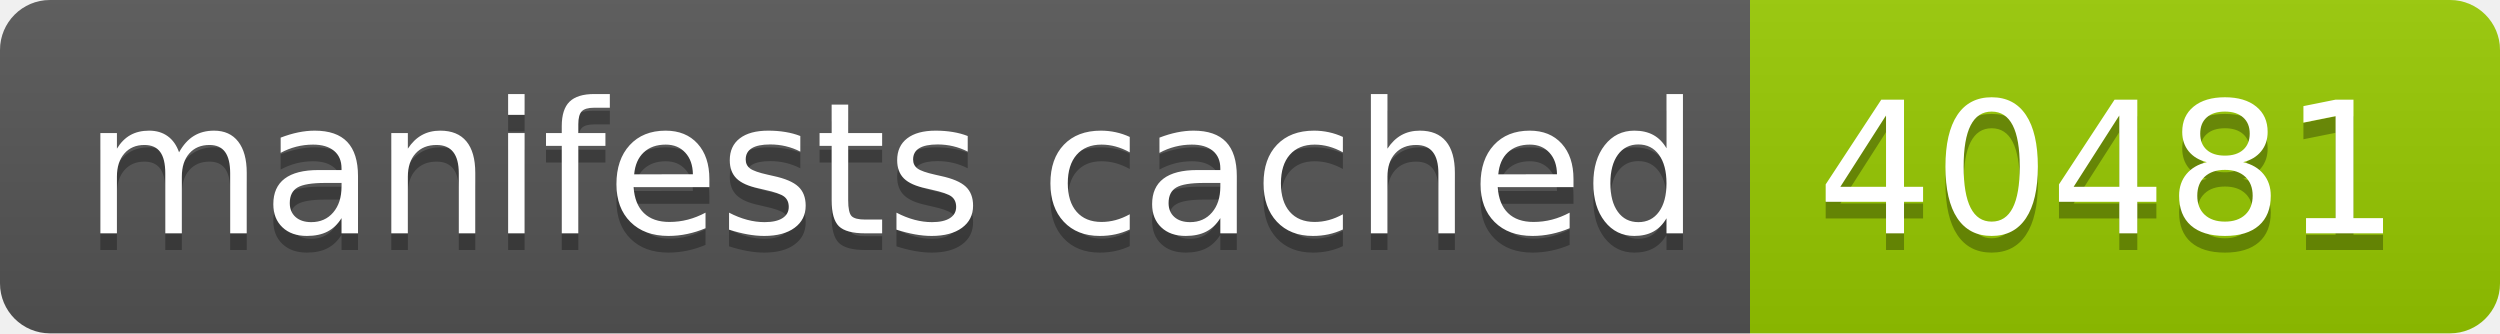
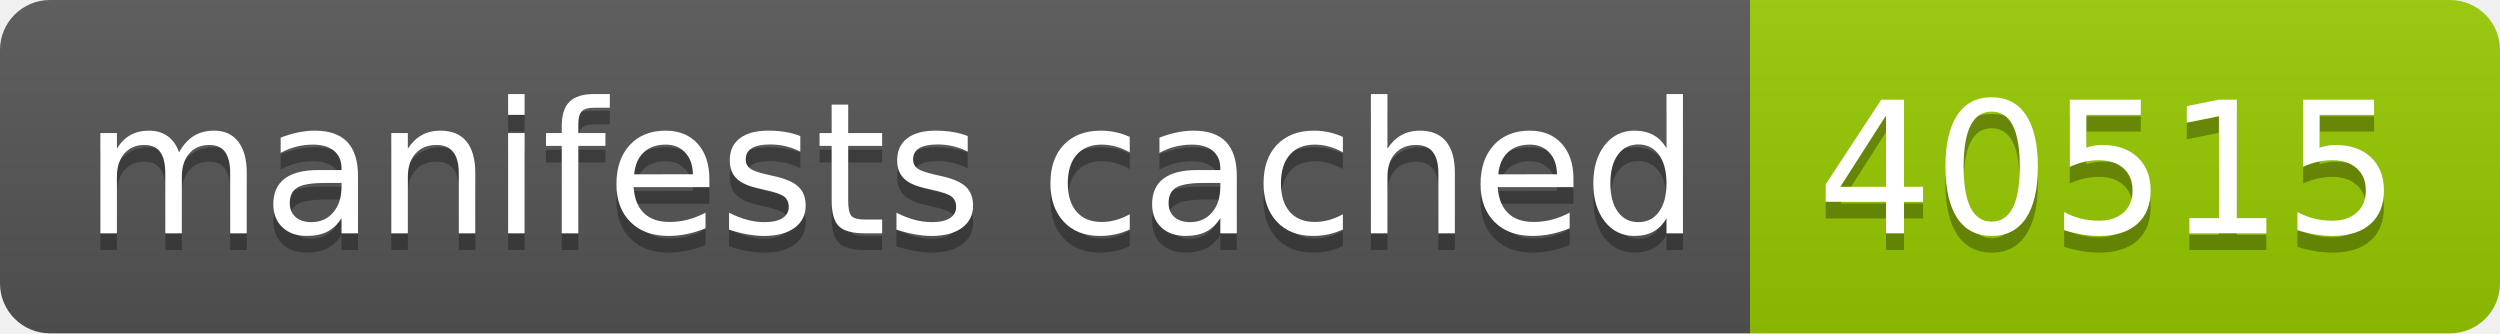
- <svg xmlns="http://www.w3.org/2000/svg" width="150" height="20" role="img" aria-label="manifests cached: 40481">
+ <svg xmlns="http://www.w3.org/2000/svg" width="150" height="20" role="img" aria-label="manifests cached: 40515">
  <linearGradient id="s" x2="0" y2="100%">
    <stop offset="0" stop-color="#bbb" stop-opacity=".1" />
    <stop offset="1" stop-opacity=".1" />
  </linearGradient>
  <clipPath id="r">
    <rect width="150" height="20" rx="3" fill="#fff" />
  </clipPath>
  <g clip-path="url(#r)">
    <rect width="105" height="20" fill="#555" />
    <rect x="105" width="45" height="20" fill="#97ca00" />
    <rect width="150" height="20" fill="url(#s)" />
  </g>
  <g fill="#fff" text-anchor="middle" font-family="Verdana,Geneva,DejaVu Sans,sans-serif" text-rendering="geometricPrecision" font-size="110">
    <text aria-hidden="true" x="535" y="150" fill="#010101" fill-opacity=".3" transform="scale(.1)" textLength="950">manifests cached</text>
    <text x="535" y="140" transform="scale(.1)" fill="#fff" textLength="950">manifests cached</text>
-     <text aria-hidden="true" x="1265" y="150" fill="#010101" fill-opacity=".3" transform="scale(.1)" textLength="350">40481</text>
-     <text x="1265" y="140" transform="scale(.1)" fill="#fff" textLength="350">40481</text>
+     <text aria-hidden="true" x="1265" y="150" fill="#010101" fill-opacity=".3" transform="scale(.1)" textLength="350">40515</text>
+     <text x="1265" y="140" transform="scale(.1)" fill="#fff" textLength="350">40515</text>
  </g>
</svg>
